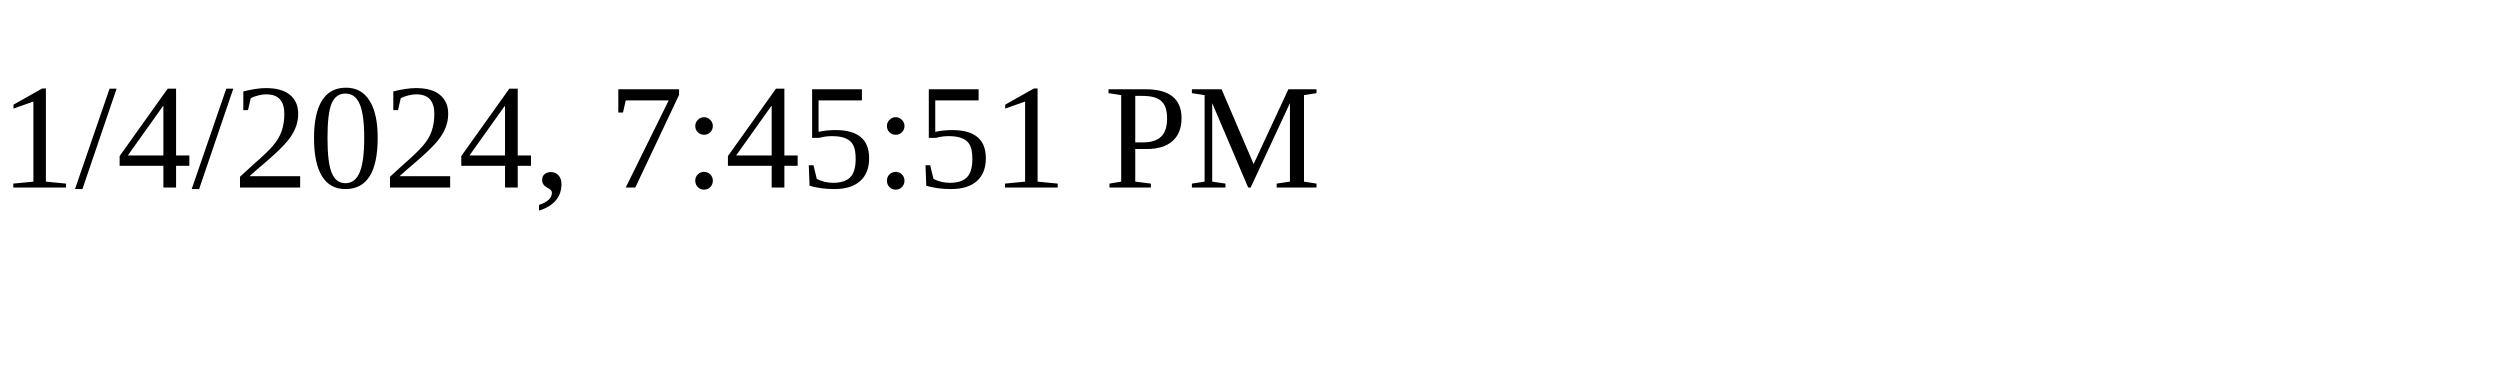
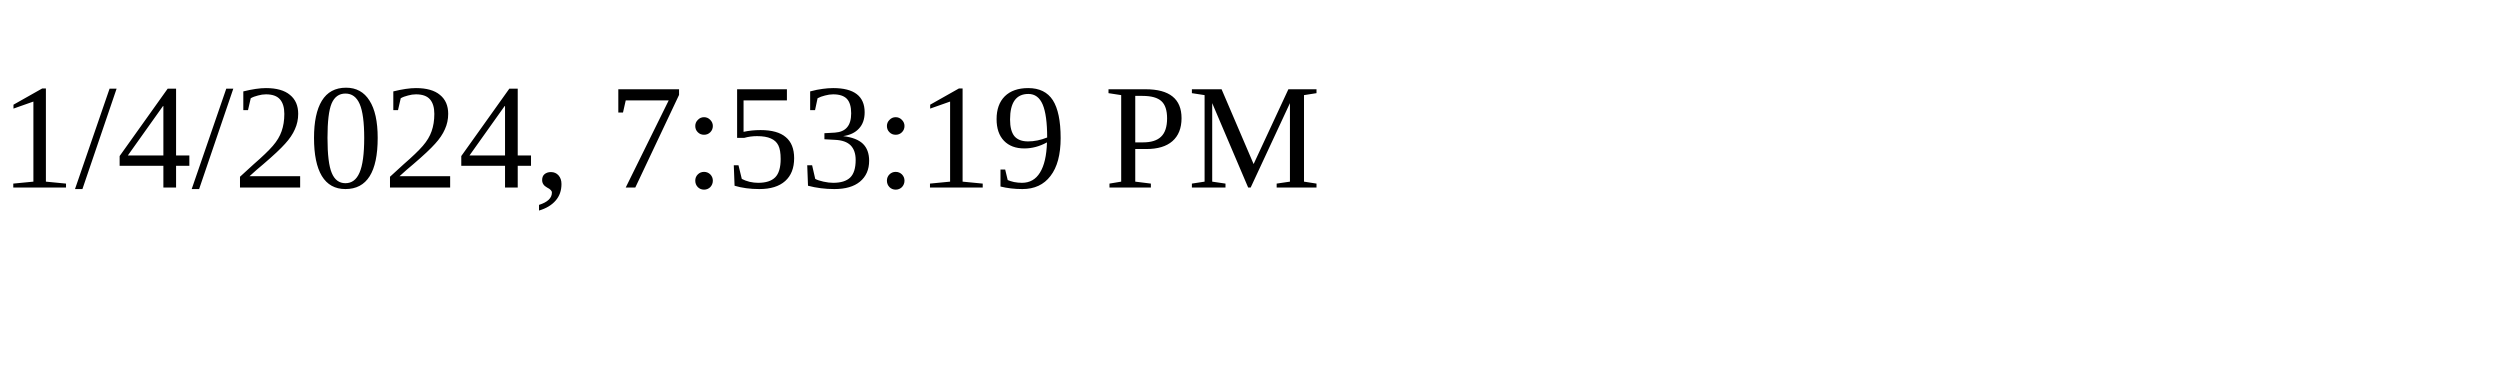
<svg xmlns="http://www.w3.org/2000/svg" height="30" width="200">
-   <text x="0" y="15">1/4/2024, 7:45:51 PM</text>
+   <text x="0" y="15">1/4/2024, 7:53:19 PM</text>
</svg>
